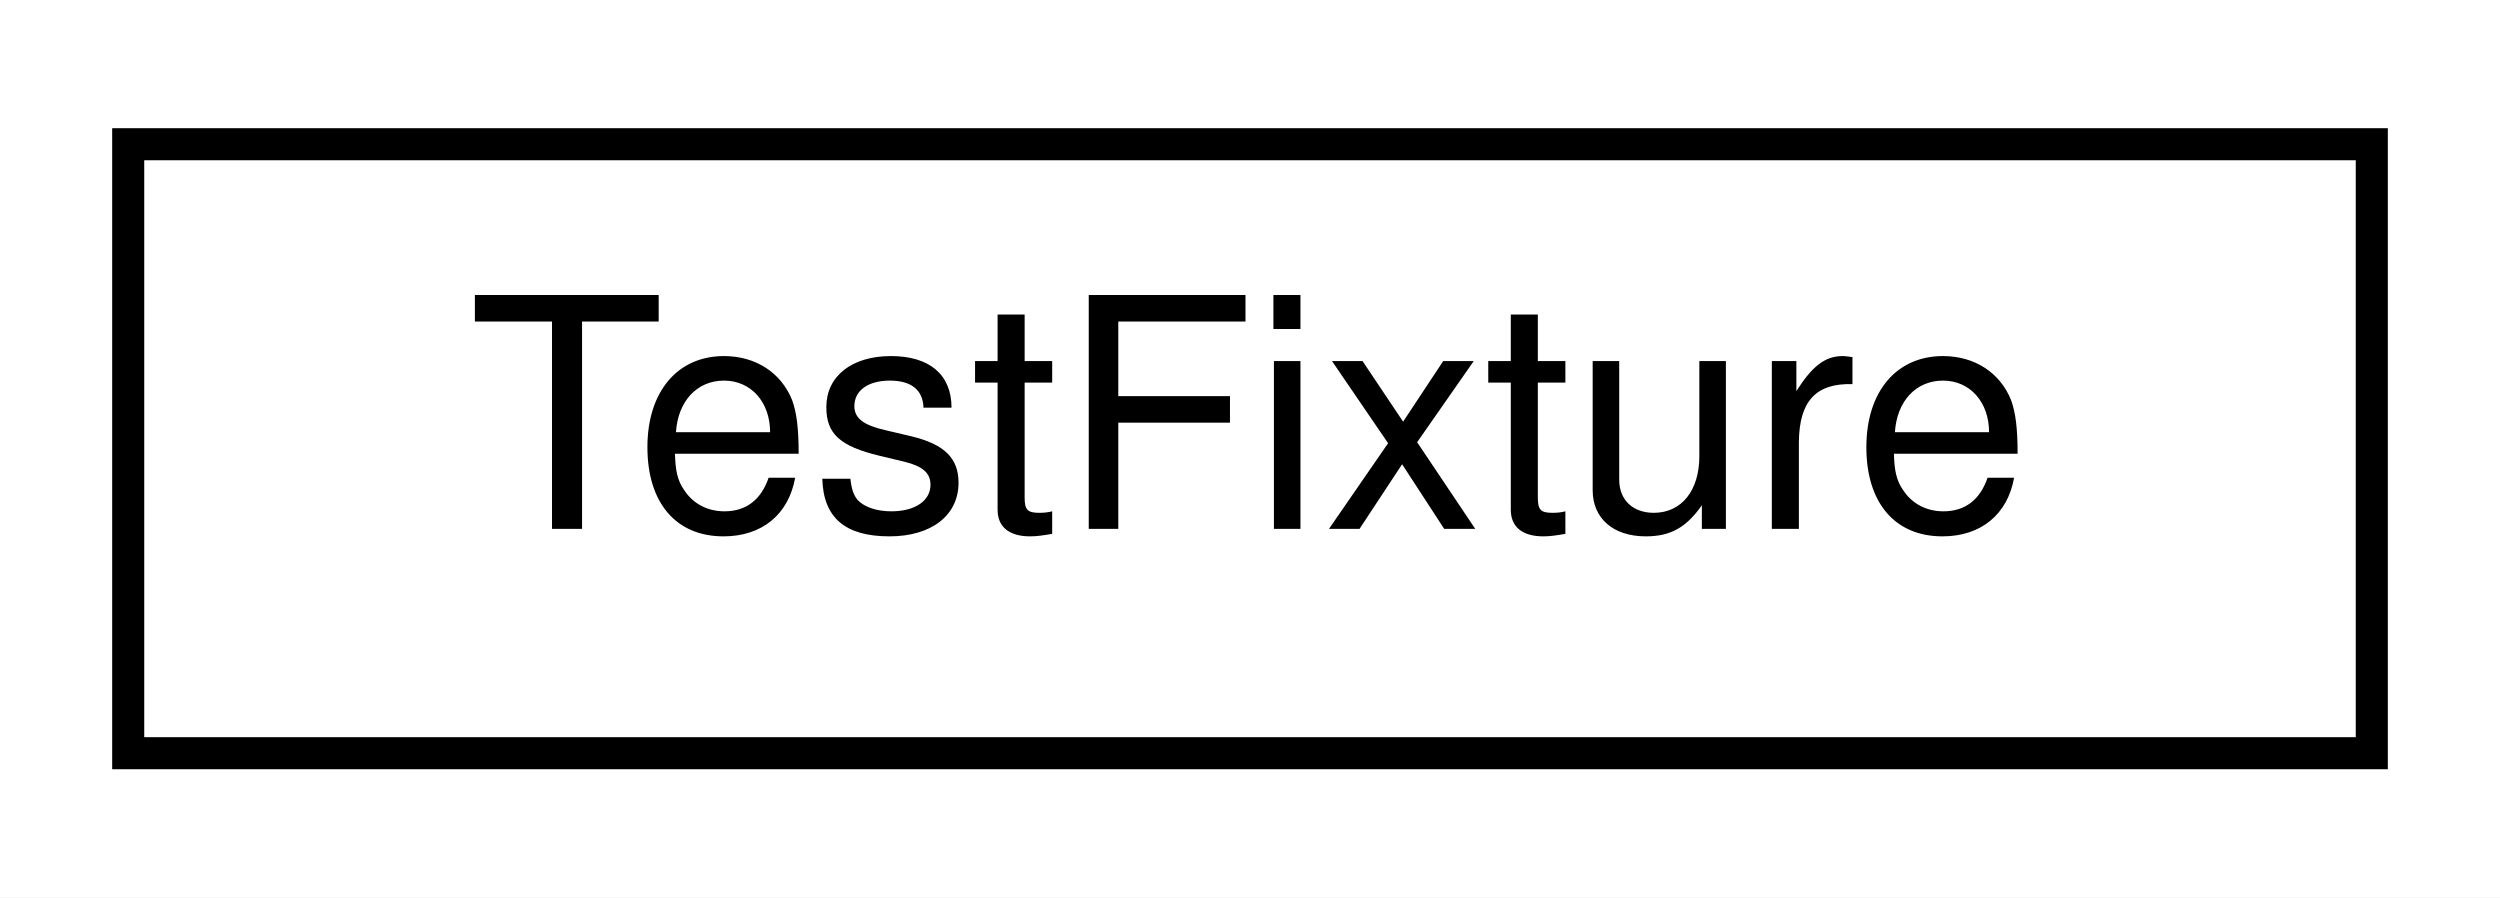
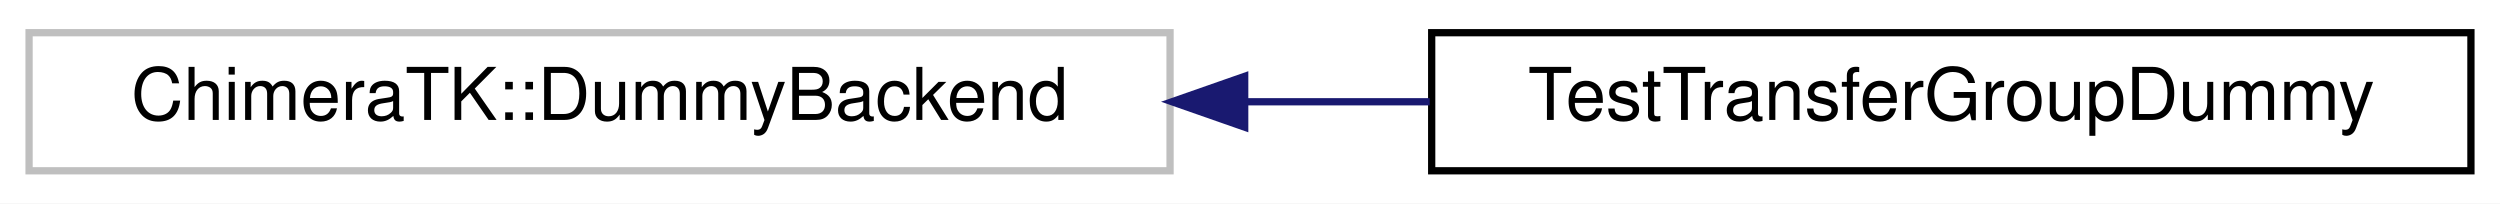
- <svg xmlns="http://www.w3.org/2000/svg" xmlns:xlink="http://www.w3.org/1999/xlink" width="78pt" height="28pt" viewBox="0.00 0.00 78.00 28.00">
+ <svg xmlns="http://www.w3.org/2000/svg" xmlns:xlink="http://www.w3.org/1999/xlink" width="344pt" height="28pt" viewBox="0.00 0.00 344.00 28.00">
  <g id="graph0" class="graph" transform="scale(1 1) rotate(0) translate(4 24)">
-     <polygon fill="white" stroke="transparent" points="-4,4 -4,-24 74,-24 74,4 -4,4" />
+     <polygon fill="white" stroke="transparent" points="-4,4 -4,-24 340,-24 340,4 -4,4" />
    <g id="node1" class="node">
      <g id="a_node1">
-         <a xlink:href="struct_test_fixture.html" target="_top" xlink:title=" ">
-           <polygon fill="white" stroke="black" points="0,-0.5 0,-19.5 70,-19.5 70,-0.5 0,-0.5" />
-           <text text-anchor="middle" x="35" y="-7.5" font-family="Helvetica,sans-Serif" font-size="10.00">TestFixture</text>
+         <a xlink:title=" ">
+           <polygon fill="white" stroke="#bfbfbf" points="0,-0.5 0,-19.5 157,-19.5 157,-0.5 0,-0.5" />
+           <text text-anchor="middle" x="78.5" y="-7.5" font-family="Helvetica,sans-Serif" font-size="10.00">ChimeraTK::DummyBackend</text>
        </a>
      </g>
    </g>
+     <g id="node2" class="node">
+       <g id="a_node2">
+         <a xlink:href="class_test_transfer_group_dummy.html" target="_top" xlink:title=" ">
+           <polygon fill="white" stroke="black" points="193,-0.5 193,-19.5 336,-19.5 336,-0.5 193,-0.5" />
+           <text text-anchor="middle" x="264.5" y="-7.5" font-family="Helvetica,sans-Serif" font-size="10.00">TestTransferGroupDummy</text>
+         </a>
+       </g>
+     </g>
+     <g id="edge1" class="edge">
+       <path fill="none" stroke="midnightblue" d="M167.53,-10C175.98,-10 184.48,-10 192.73,-10" />
+       <polygon fill="midnightblue" stroke="midnightblue" points="167.27,-6.5 157.27,-10 167.27,-13.5 167.27,-6.5" />
+     </g>
  </g>
</svg>
